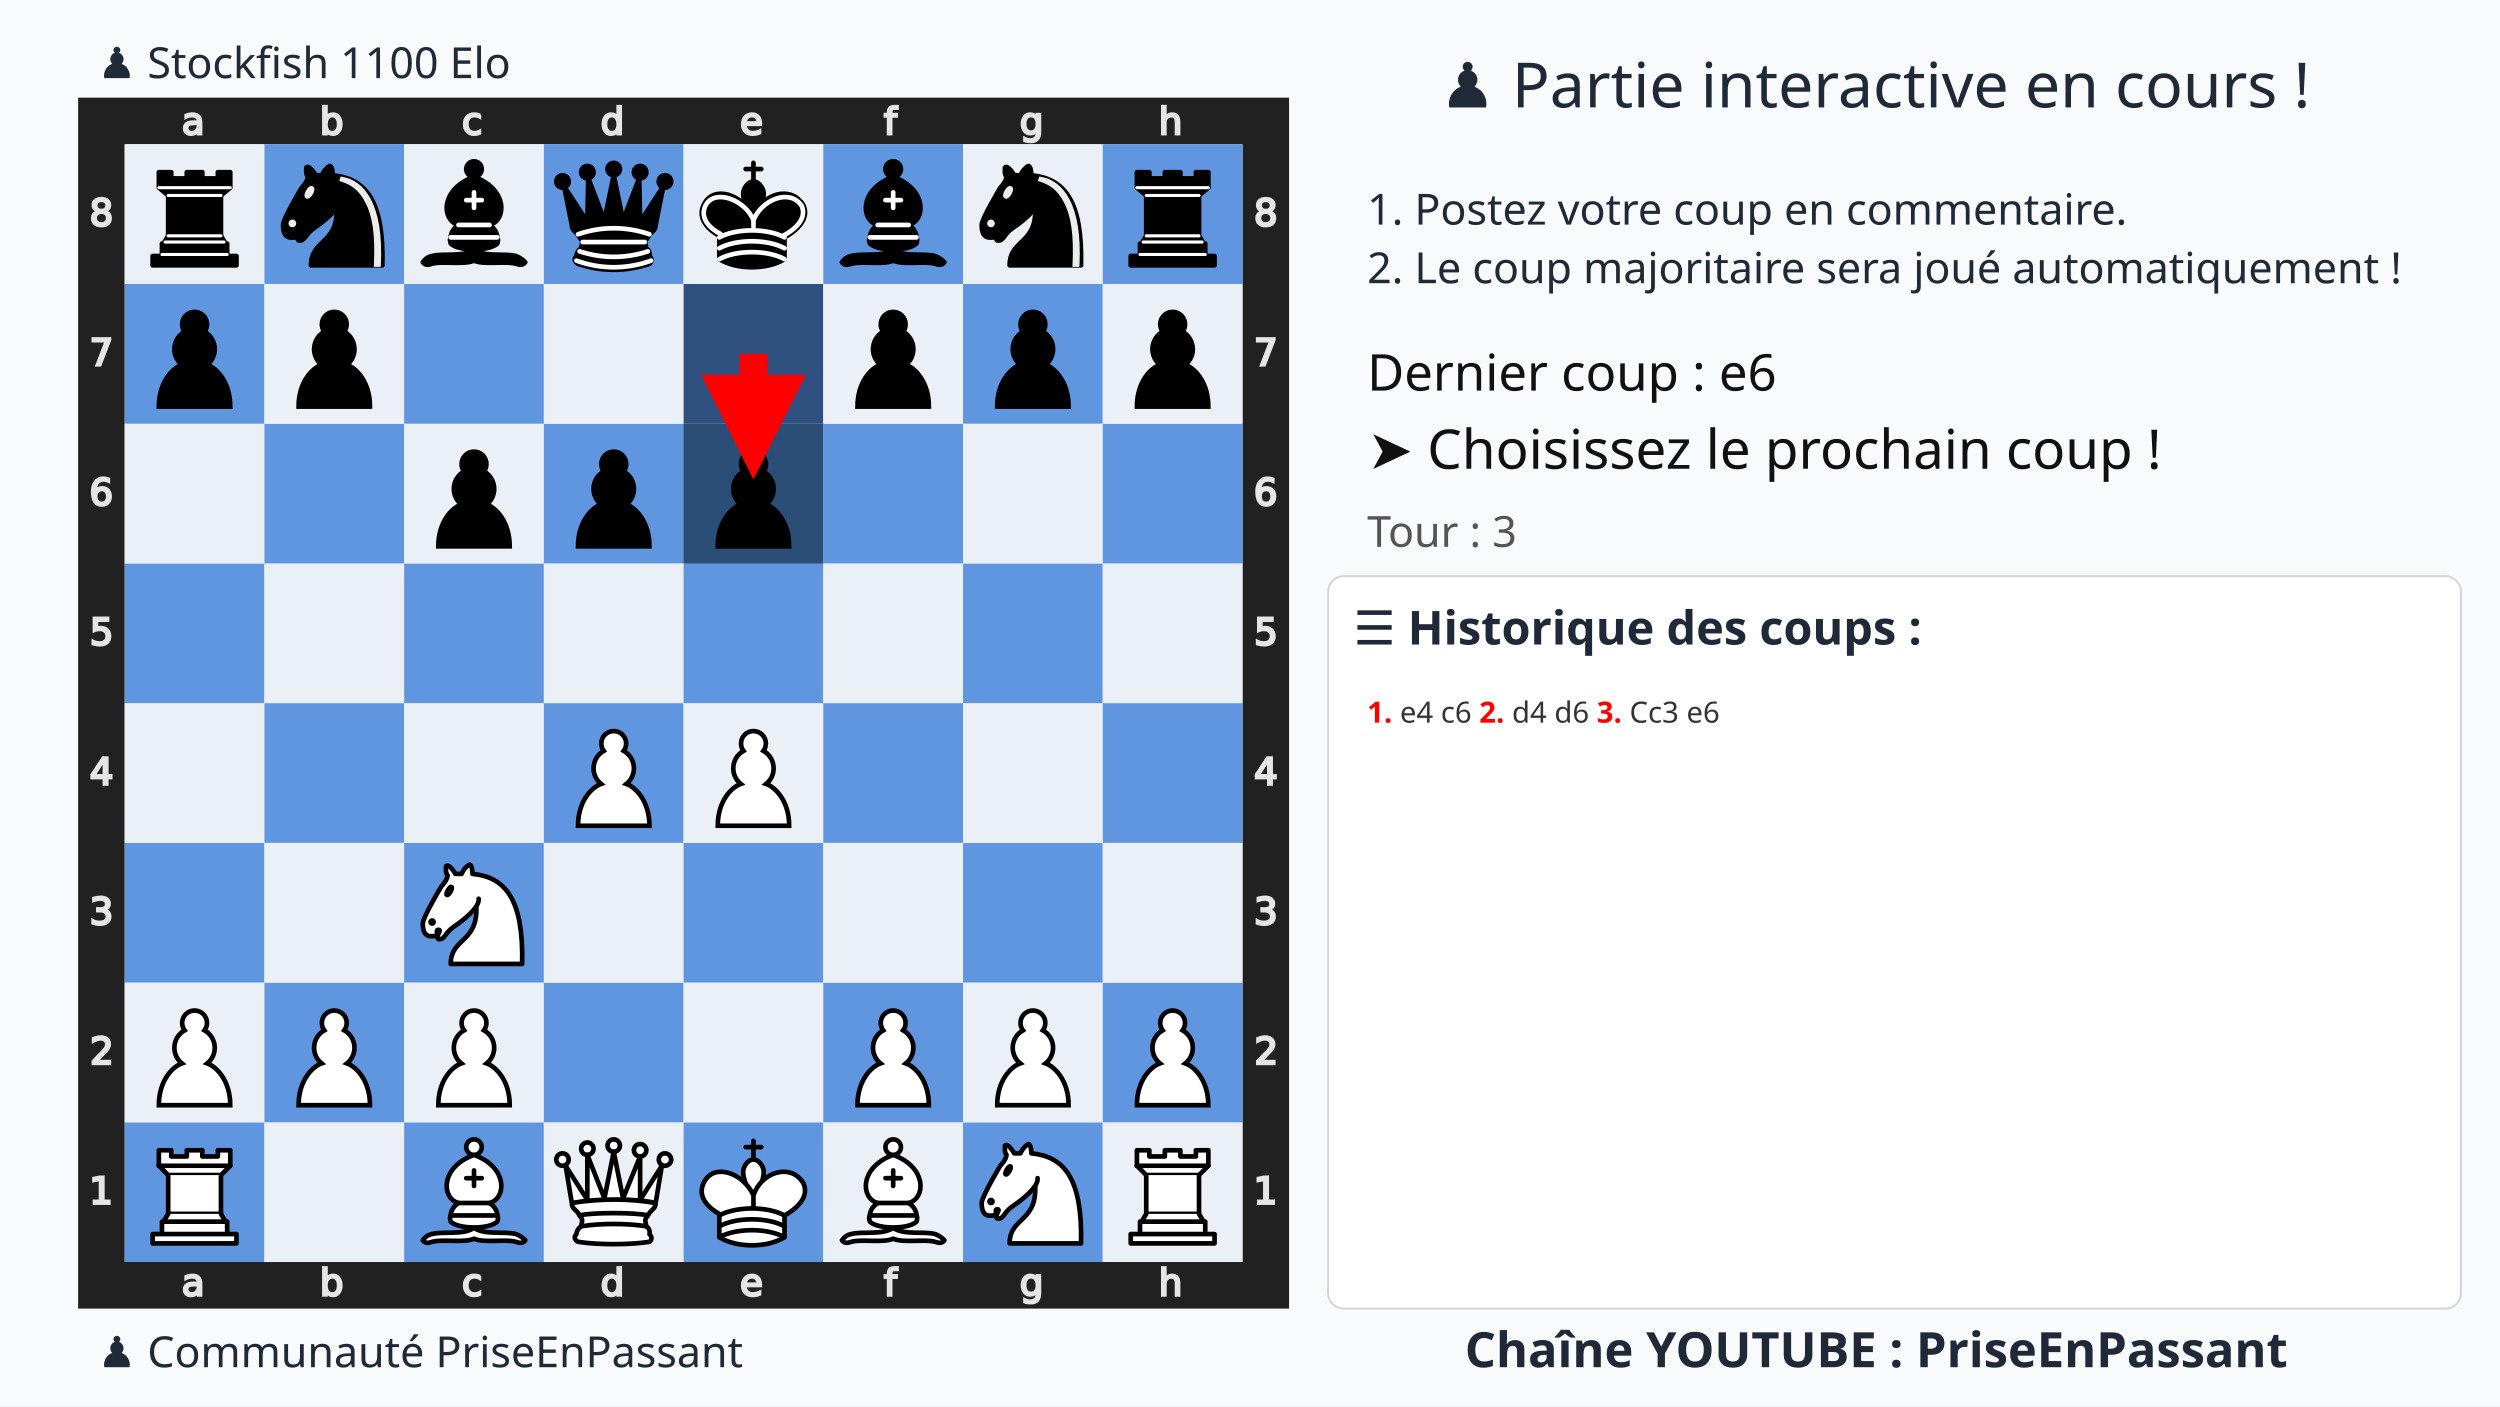
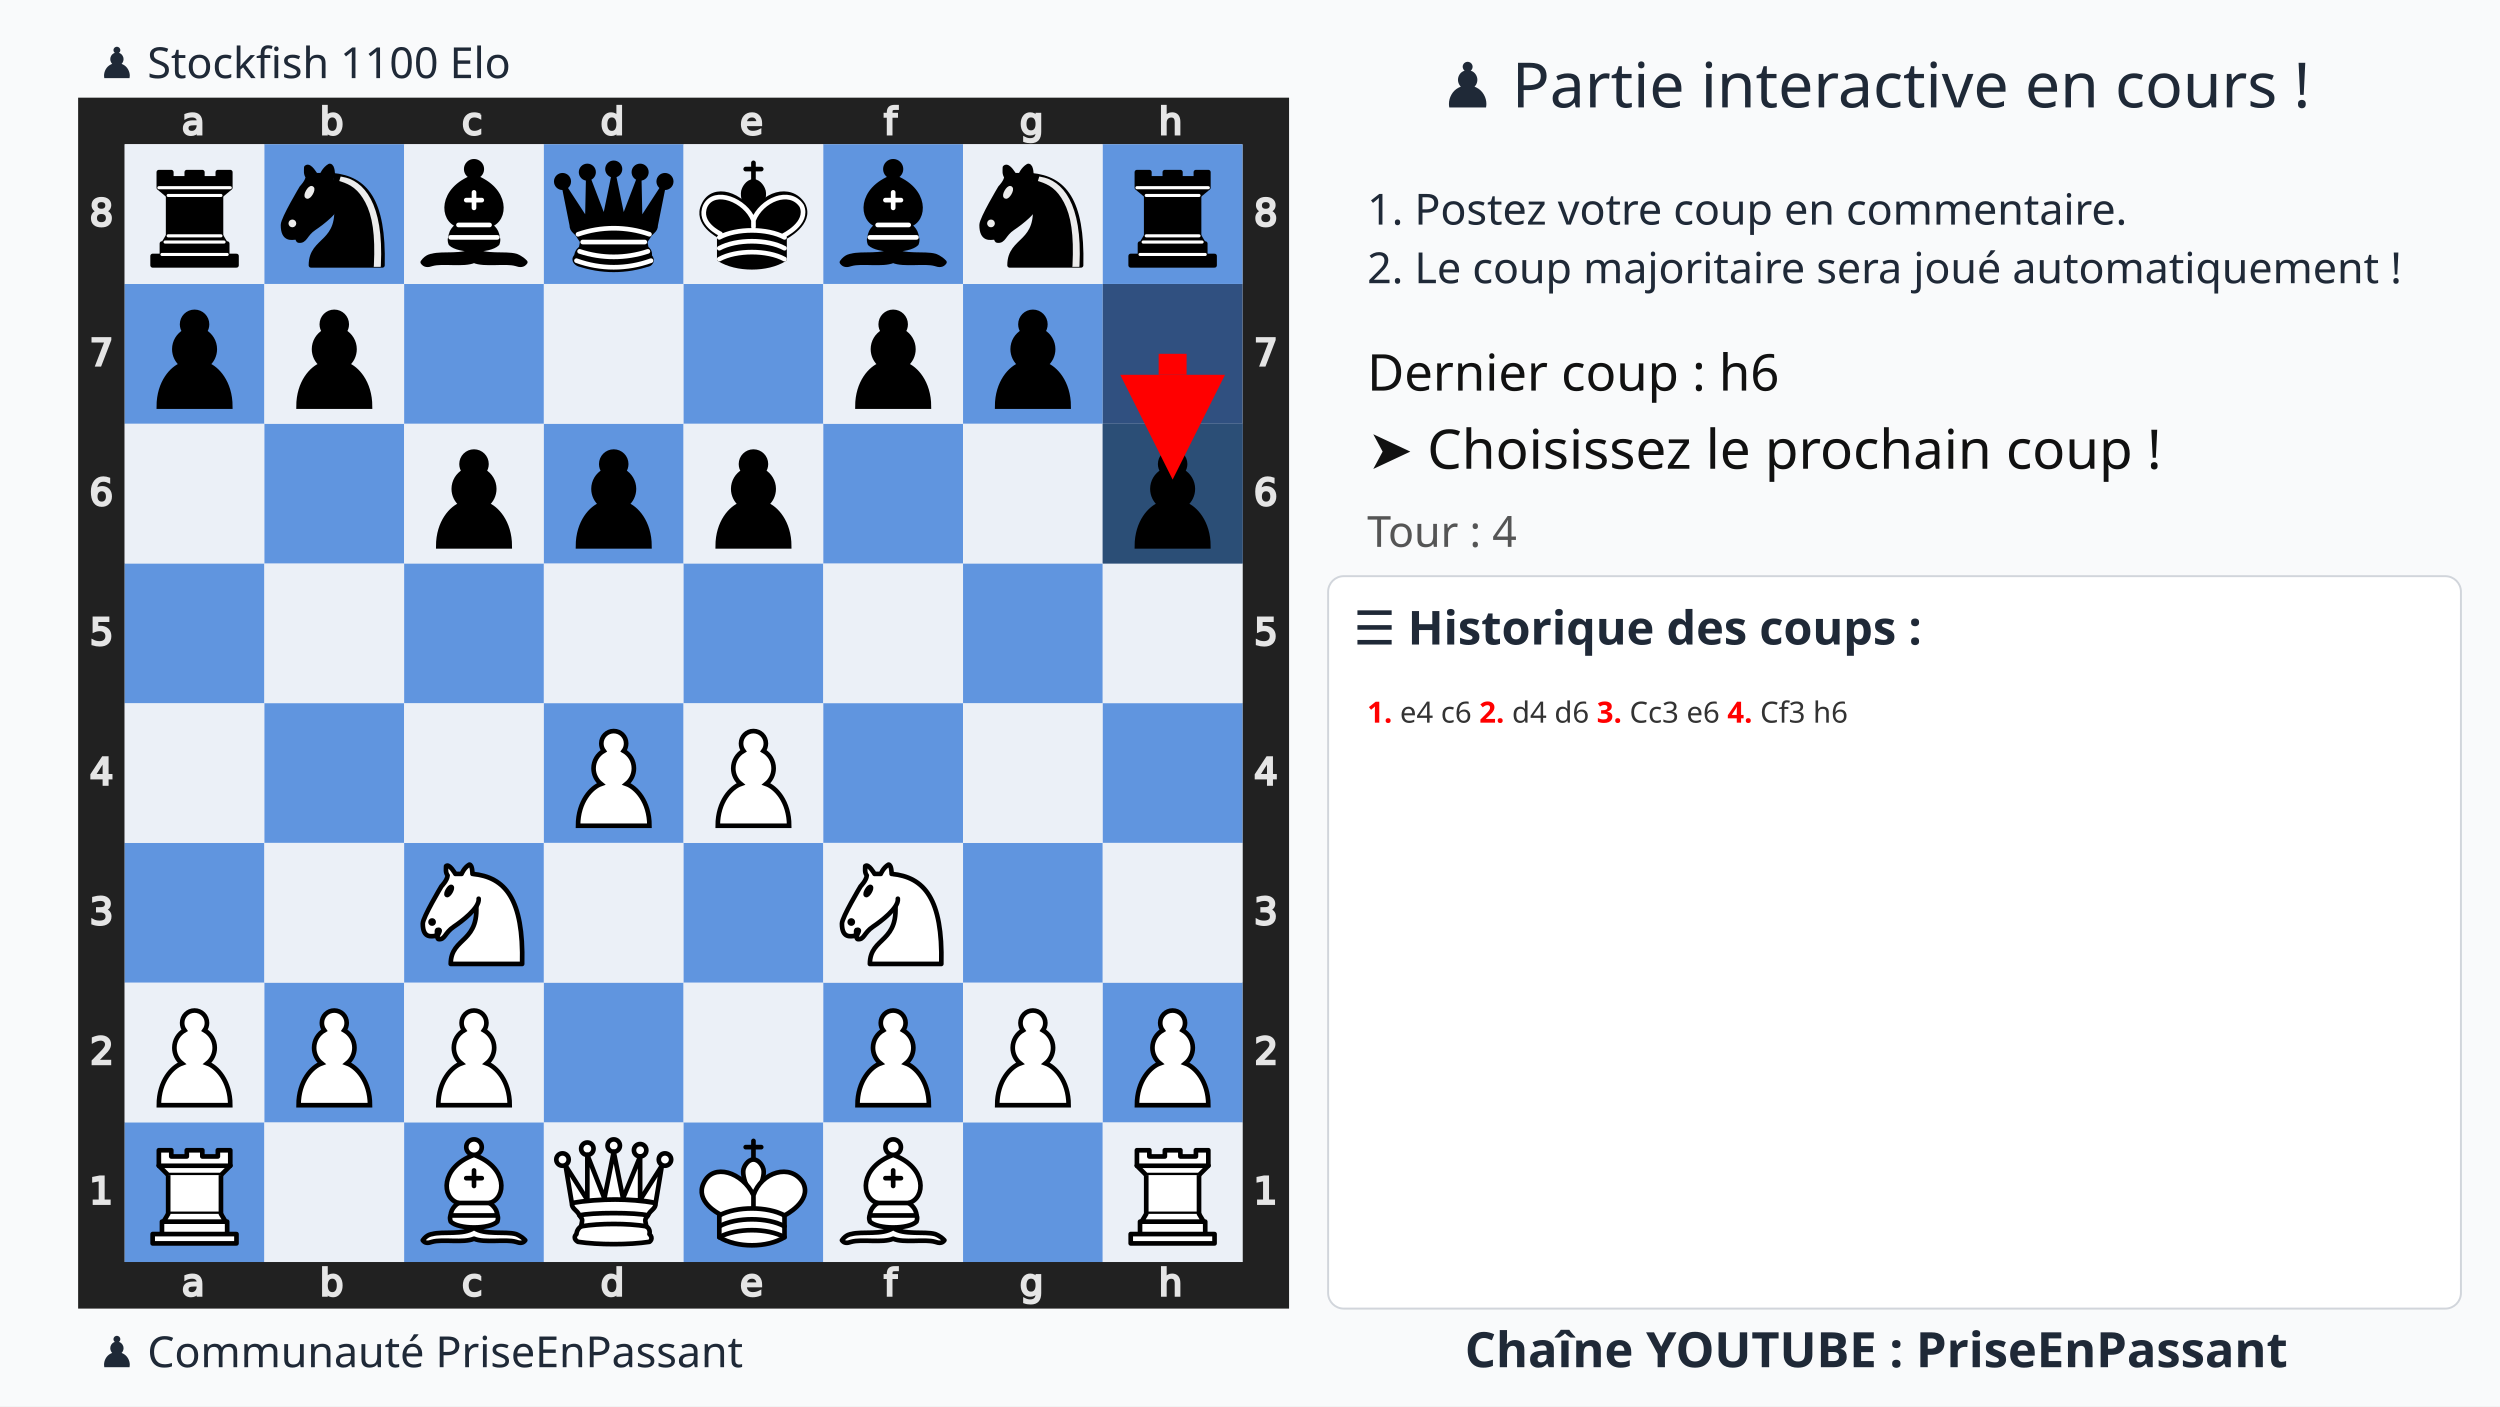
<svg xmlns="http://www.w3.org/2000/svg" xmlns:xlink="http://www.w3.org/1999/xlink" width="1280" height="720">
  <rect width="100%" height="100%" fill="#f9fafb" />
  <text x="75%" y="55" text-anchor="middle" font-size="32" font-family="Ubuntu" fill="#1f2937">♟️ Partie interactive en cours !</text>
  <text x="700" y="115" font-size="22" font-family="Ubuntu" fill="#1f2937">1. Postez votre coup en commentaire.</text>
  <text x="700" y="145" font-size="22" font-family="Ubuntu" fill="#1f2937">2. Le coup majoritaire sera joué automatiquement !</text>
  <g transform="translate(40,50)">
    <svg viewBox="0 0 390 390" width="620" height="620">
      <defs>
        <g id="white-pawn" class="white pawn">
          <path d="M22.5 9c-2.21 0-4 1.79-4 4 0 .89.29 1.71.78 2.38C17.33 16.5 16 18.59 16 21c0 2.03.94 3.84 2.41 5.03-3 1.06-7.41 5.55-7.41 13.47h23c0-7.92-4.41-12.41-7.41-13.47 1.47-1.19 2.41-3 2.41-5.03 0-2.41-1.33-4.5-3.28-5.62.49-.67.78-1.49.78-2.38 0-2.21-1.79-4-4-4z" fill="#fff" stroke="#000" stroke-width="1.5" stroke-linecap="round" />
        </g>
        <g id="white-knight" class="white knight" fill="none" fill-rule="evenodd" stroke="#000" stroke-width="1.5" stroke-linecap="round" stroke-linejoin="round">
          <path d="M 22,10 C 32.5,11 38.5,18 38,39 L 15,39 C 15,30 25,32.5 23,18" style="fill:#ffffff; stroke:#000000;" />
          <path d="M 24,18 C 24.38,20.91 18.45,25.37 16,27 C 13,29 13.18,31.34 11,31 C 9.958,30.06 12.41,27.96 11,28 C 10,28 11.19,29.23 10,30 C 9,30 5.997,31 6,26 C 6,24 12,14 12,14 C 12,14 13.89,12.1 14,10.5 C 13.27,9.506 13.5,8.5 13.5,7.5 C 14.5,6.5 16.5,10 16.5,10 L 18.5,10 C 18.5,10 19.28,8.008 21,7 C 22,7 22,10 22,10" style="fill:#ffffff; stroke:#000000;" />
          <path d="M 9.5 25.5 A 0.5 0.5 0 1 1 8.5,25.5 A 0.5 0.5 0 1 1 9.5 25.5 z" style="fill:#000000; stroke:#000000;" />
          <path d="M 15 15.5 A 0.5 1.5 0 1 1 14,15.5 A 0.5 1.5 0 1 1 15 15.5 z" transform="matrix(0.866,0.5,-0.5,0.866,9.693,-5.173)" style="fill:#000000; stroke:#000000;" />
        </g>
        <g id="white-bishop" class="white bishop" fill="none" fill-rule="evenodd" stroke="#000" stroke-width="1.5" stroke-linecap="round" stroke-linejoin="round">
          <g fill="#fff" stroke-linecap="butt">
            <path d="M9 36c3.39-.97 10.11.43 13.5-2 3.39 2.43 10.11 1.03 13.5 2 0 0 1.65.54 3 2-.68.97-1.65.99-3 .5-3.39-.97-10.11.46-13.5-1-3.39 1.46-10.11.03-13.5 1-1.354.49-2.323.47-3-.5 1.354-1.94 3-2 3-2zM15 32c2.5 2.5 12.5 2.5 15 0 .5-1.5 0-2 0-2 0-2.5-2.5-4-2.5-4 5.5-1.5 6-11.5-5-15.5-11 4-10.5 14-5 15.5 0 0-2.5 1.5-2.5 4 0 0-.5.5 0 2zM25 8a2.5 2.5 0 1 1-5 0 2.5 2.5 0 1 1 5 0z" />
          </g>
          <path d="M17.5 26h10M15 30h15m-7.5-14.5v5M20 18h5" stroke-linejoin="miter" />
        </g>
        <g id="white-rook" class="white rook" fill="#fff" fill-rule="evenodd" stroke="#000" stroke-width="1.5" stroke-linecap="round" stroke-linejoin="round">
          <path d="M9 39h27v-3H9v3zM12 36v-4h21v4H12zM11 14V9h4v2h5V9h5v2h5V9h4v5" stroke-linecap="butt" />
          <path d="M34 14l-3 3H14l-3-3" />
          <path d="M31 17v12.5H14V17" stroke-linecap="butt" stroke-linejoin="miter" />
          <path d="M31 29.5l1.5 2.5h-20l1.5-2.5" />
          <path d="M11 14h23" fill="none" stroke-linejoin="miter" />
        </g>
        <g id="white-queen" class="white queen" fill="#fff" fill-rule="evenodd" stroke="#000" stroke-width="1.5" stroke-linecap="round" stroke-linejoin="round">
          <path d="M8 12a2 2 0 1 1-4 0 2 2 0 1 1 4 0zM24.5 7.5a2 2 0 1 1-4 0 2 2 0 1 1 4 0zM41 12a2 2 0 1 1-4 0 2 2 0 1 1 4 0zM16 8.5a2 2 0 1 1-4 0 2 2 0 1 1 4 0zM33 9a2 2 0 1 1-4 0 2 2 0 1 1 4 0z" />
          <path d="M9 26c8.5-1.5 21-1.5 27 0l2-12-7 11V11l-5.5 13.5-3-15-3 15-5.5-14V25L7 14l2 12zM9 26c0 2 1.5 2 2.5 4 1 1.5 1 1 .5 3.5-1.5 1-1.5 2.5-1.5 2.5-1.5 1.5.5 2.5.5 2.5 6.5 1 16.5 1 23 0 0 0 1.5-1 0-2.5 0 0 .5-1.5-1-2.5-.5-2.5-.5-2 .5-3.5 1-2 2.5-2 2.5-4-8.5-1.5-18.5-1.5-27 0z" stroke-linecap="butt" />
          <path d="M11.5 30c3.5-1 18.5-1 22 0M12 33.5c6-1 15-1 21 0" fill="none" />
        </g>
        <g id="white-king" class="white king" fill="none" fill-rule="evenodd" stroke="#000" stroke-width="1.5" stroke-linecap="round" stroke-linejoin="round">
          <path d="M22.5 11.63V6M20 8h5" stroke-linejoin="miter" />
          <path d="M22.5 25s4.5-7.5 3-10.5c0 0-1-2.5-3-2.5s-3 2.5-3 2.5c-1.5 3 3 10.5 3 10.5" fill="#fff" stroke-linecap="butt" stroke-linejoin="miter" />
          <path d="M11.5 37c5.5 3.5 15.5 3.5 21 0v-7s9-4.5 6-10.5c-4-6.5-13.5-3.5-16 4V27v-3.5c-3.5-7.5-13-10.5-16-4-3 6 5 10 5 10V37z" fill="#fff" />
          <path d="M11.5 30c5.5-3 15.5-3 21 0m-21 3.5c5.5-3 15.5-3 21 0m-21 3.5c5.5-3 15.5-3 21 0" />
        </g>
        <g id="black-pawn" class="black pawn">
          <path d="M22.5 9c-2.21 0-4 1.79-4 4 0 .89.29 1.71.78 2.38C17.33 16.5 16 18.59 16 21c0 2.03.94 3.84 2.41 5.03-3 1.06-7.41 5.55-7.41 13.47h23c0-7.92-4.41-12.41-7.41-13.47 1.47-1.19 2.41-3 2.41-5.03 0-2.41-1.33-4.5-3.28-5.62.49-.67.78-1.49.78-2.38 0-2.21-1.79-4-4-4z" fill="#000" stroke="#000" stroke-width="1.5" stroke-linecap="round" />
        </g>
        <g id="black-knight" class="black knight" fill="none" fill-rule="evenodd" stroke="#000" stroke-width="1.5" stroke-linecap="round" stroke-linejoin="round">
          <path d="M 22,10 C 32.5,11 38.5,18 38,39 L 15,39 C 15,30 25,32.5 23,18" style="fill:#000000; stroke:#000000;" />
          <path d="M 24,18 C 24.38,20.91 18.45,25.37 16,27 C 13,29 13.18,31.34 11,31 C 9.958,30.06 12.41,27.96 11,28 C 10,28 11.19,29.23 10,30 C 9,30 5.997,31 6,26 C 6,24 12,14 12,14 C 12,14 13.89,12.1 14,10.5 C 13.27,9.506 13.5,8.5 13.5,7.5 C 14.5,6.5 16.5,10 16.5,10 L 18.5,10 C 18.5,10 19.28,8.008 21,7 C 22,7 22,10 22,10" style="fill:#000000; stroke:#000000;" />
          <path d="M 9.5 25.5 A 0.5 0.5 0 1 1 8.5,25.5 A 0.5 0.5 0 1 1 9.5 25.5 z" style="fill:#ececec; stroke:#ececec;" />
          <path d="M 15 15.5 A 0.5 1.5 0 1 1 14,15.5 A 0.5 1.5 0 1 1 15 15.5 z" transform="matrix(0.866,0.5,-0.5,0.866,9.693,-5.173)" style="fill:#ececec; stroke:#ececec;" />
          <path d="M 24.55,10.4 L 24.1,11.85 L 24.6,12 C 27.75,13 30.25,14.49 32.5,18.75 C 34.75,23.01 35.75,29.06 35.25,39 L 35.2,39.5 L 37.45,39.5 L 37.5,39 C 38,28.94 36.62,22.15 34.25,17.66 C 31.88,13.17 28.46,11.02 25.06,10.5 L 24.55,10.4 z " style="fill:#ececec; stroke:none;" />
        </g>
        <g id="black-bishop" class="black bishop" fill="none" fill-rule="evenodd" stroke="#000" stroke-width="1.5" stroke-linecap="round" stroke-linejoin="round">
          <path d="M9 36c3.39-.97 10.11.43 13.5-2 3.39 2.43 10.11 1.03 13.5 2 0 0 1.65.54 3 2-.68.97-1.65.99-3 .5-3.39-.97-10.11.46-13.5-1-3.39 1.46-10.11.03-13.5 1-1.354.49-2.323.47-3-.5 1.354-1.94 3-2 3-2zm6-4c2.5 2.5 12.5 2.5 15 0 .5-1.5 0-2 0-2 0-2.5-2.5-4-2.5-4 5.5-1.5 6-11.5-5-15.5-11 4-10.5 14-5 15.5 0 0-2.5 1.5-2.5 4 0 0-.5.5 0 2zM25 8a2.5 2.5 0 1 1-5 0 2.5 2.5 0 1 1 5 0z" fill="#000" stroke-linecap="butt" />
          <path d="M17.5 26h10M15 30h15m-7.5-14.5v5M20 18h5" stroke="#fff" stroke-linejoin="miter" />
        </g>
        <g id="black-rook" class="black rook" fill="#000" fill-rule="evenodd" stroke="#000" stroke-width="1.5" stroke-linecap="round" stroke-linejoin="round">
          <path d="M9 39h27v-3H9v3zM12.5 32l1.5-2.5h17l1.5 2.5h-20zM12 36v-4h21v4H12z" stroke-linecap="butt" />
          <path d="M14 29.5v-13h17v13H14z" stroke-linecap="butt" stroke-linejoin="miter" />
          <path d="M14 16.5L11 14h23l-3 2.5H14zM11 14V9h4v2h5V9h5v2h5V9h4v5H11z" stroke-linecap="butt" />
          <path d="M12 35.5h21M13 31.5h19M14 29.5h17M14 16.5h17M11 14h23" fill="none" stroke="#fff" stroke-width="1" stroke-linejoin="miter" />
        </g>
        <g id="black-queen" class="black queen" fill="#000" fill-rule="evenodd" stroke="#000" stroke-width="1.5" stroke-linecap="round" stroke-linejoin="round">
          <g fill="#000" stroke="none">
            <circle cx="6" cy="12" r="2.75" />
            <circle cx="14" cy="9" r="2.75" />
            <circle cx="22.5" cy="8" r="2.75" />
            <circle cx="31" cy="9" r="2.75" />
            <circle cx="39" cy="12" r="2.75" />
          </g>
          <path d="M9 26c8.5-1.5 21-1.5 27 0l2.5-12.5L31 25l-.3-14.1-5.2 13.6-3-14.5-3 14.5-5.2-13.6L14 25 6.5 13.5 9 26zM9 26c0 2 1.5 2 2.5 4 1 1.5 1 1 .5 3.5-1.5 1-1.5 2.5-1.5 2.5-1.5 1.5.5 2.5.5 2.5 6.5 1 16.5 1 23 0 0 0 1.5-1 0-2.5 0 0 .5-1.5-1-2.5-.5-2.5-.5-2 .5-3.5 1-2 2.5-2 2.5-4-8.5-1.5-18.5-1.5-27 0z" stroke-linecap="butt" />
          <path d="M11 38.5a35 35 1 0 0 23 0" fill="none" stroke-linecap="butt" />
          <path d="M11 29a35 35 1 0 1 23 0M12.5 31.5h20M11.5 34.5a35 35 1 0 0 22 0M10.5 37.5a35 35 1 0 0 24 0" fill="none" stroke="#fff" />
        </g>
        <g id="black-king" class="black king" fill="none" fill-rule="evenodd" stroke="#000" stroke-width="1.5" stroke-linecap="round" stroke-linejoin="round">
          <path d="M22.5 11.63V6" stroke-linejoin="miter" />
          <path d="M22.5 25s4.5-7.5 3-10.5c0 0-1-2.5-3-2.5s-3 2.5-3 2.5c-1.5 3 3 10.5 3 10.5" fill="#000" stroke-linecap="butt" stroke-linejoin="miter" />
          <path d="M11.5 37c5.5 3.5 15.5 3.5 21 0v-7s9-4.5 6-10.5c-4-6.5-13.5-3.5-16 4V27v-3.5c-3.5-7.5-13-10.5-16-4-3 6 5 10 5 10V37z" fill="#000" />
          <path d="M20 8h5" stroke-linejoin="miter" />
          <path d="M32 29.5s8.5-4 6.03-9.65C34.15 14 25 18 22.5 24.5l.01 2.1-.01-2.1C20 18 9.906 14 6.997 19.85c-2.497 5.65 4.853 9 4.853 9M11.5 30c5.5-3 15.5-3 21 0m-21 3.5c5.5-3 15.5-3 21 0m-21 3.5c5.5-3 15.5-3 21 0" stroke="#fff" />
        </g>
      </defs>
      <rect x="7.5" y="7.5" width="375" height="375" fill="none" stroke="#212121" stroke-width="15" />
      <g transform="translate(20, 1) scale(0.75, 0.75)" fill="#e5e5e5" stroke="#e5e5e5">
        <path d="M23.328 10.016q-1.742 0-2.414.398-.672.398-.672 1.36 0 .765.5 1.218.508.445 1.375.445 1.196 0 1.914-.843.727-.852.727-2.258v-.32zm2.867-.594v4.992h-1.437v-1.328q-.492.797-1.227 1.18-.734.375-1.797.375-1.343 0-2.14-.75-.79-.758-.79-2.024 0-1.476.985-2.226.992-.75 2.953-.75h2.016V8.75q0-.992-.656-1.531-.649-.547-1.829-.547-.75 0-1.46.18-.711.18-1.368.539V6.062q.79-.304 1.532-.453.742-.156 1.445-.156 1.898 0 2.836.984.937.985.937 2.985z" />
      </g>
      <g transform="translate(20, 375) scale(0.75, 0.75)" fill="#e5e5e5" stroke="#e5e5e5">
        <path d="M23.328 10.016q-1.742 0-2.414.398-.672.398-.672 1.36 0 .765.5 1.218.508.445 1.375.445 1.196 0 1.914-.843.727-.852.727-2.258v-.32zm2.867-.594v4.992h-1.437v-1.328q-.492.797-1.227 1.18-.734.375-1.797.375-1.343 0-2.14-.75-.79-.758-.79-2.024 0-1.476.985-2.226.992-.75 2.953-.75h2.016V8.75q0-.992-.656-1.531-.649-.547-1.829-.547-.75 0-1.46.18-.711.18-1.368.539V6.062q.79-.304 1.532-.453.742-.156 1.445-.156 1.898 0 2.836.984.937.985.937 2.985z" />
      </g>
      <g transform="translate(65, 1) scale(0.75, 0.75)" fill="#e5e5e5" stroke="#e5e5e5">
        <path d="M24.922 10.047q0-1.586-.656-2.485-.649-.906-1.79-.906-1.14 0-1.796.906-.649.899-.649 2.485 0 1.586.649 2.492.656.898 1.797.898 1.14 0 1.789-.898.656-.906.656-2.492zm-4.89-3.055q.452-.781 1.14-1.156.695-.383 1.656-.383 1.594 0 2.586 1.266 1 1.265 1 3.328 0 2.062-1 3.328-.992 1.266-2.586 1.266-.96 0-1.656-.375-.688-.383-1.14-1.164v1.312h-1.446V2.258h1.445z" />
      </g>
      <g transform="translate(65, 375) scale(0.75, 0.75)" fill="#e5e5e5" stroke="#e5e5e5">
        <path d="M24.922 10.047q0-1.586-.656-2.485-.649-.906-1.79-.906-1.14 0-1.796.906-.649.899-.649 2.485 0 1.586.649 2.492.656.898 1.797.898 1.14 0 1.789-.898.656-.906.656-2.492zm-4.89-3.055q.452-.781 1.14-1.156.695-.383 1.656-.383 1.594 0 2.586 1.266 1 1.265 1 3.328 0 2.062-1 3.328-.992 1.266-2.586 1.266-.96 0-1.656-.375-.688-.383-1.14-1.164v1.312h-1.446V2.258h1.445z" />
      </g>
      <g transform="translate(110, 1) scale(0.75, 0.75)" fill="#e5e5e5" stroke="#e5e5e5">
        <path d="M25.96 6v1.344q-.608-.336-1.226-.5-.609-.172-1.234-.172-1.398 0-2.172.89-.773.883-.773 2.485 0 1.601.773 2.492.774.883 2.172.883.625 0 1.234-.164.618-.172 1.227-.508v1.328q-.602.281-1.25.422-.64.14-1.367.14-1.977 0-3.14-1.242-1.165-1.242-1.165-3.351 0-2.14 1.172-3.367 1.18-1.227 3.227-1.227.664 0 1.296.14.633.134 1.227.407z" />
      </g>
      <g transform="translate(110, 375) scale(0.75, 0.75)" fill="#e5e5e5" stroke="#e5e5e5">
        <path d="M25.96 6v1.344q-.608-.336-1.226-.5-.609-.172-1.234-.172-1.398 0-2.172.89-.773.883-.773 2.485 0 1.601.773 2.492.774.883 2.172.883.625 0 1.234-.164.618-.172 1.227-.508v1.328q-.602.281-1.25.422-.64.14-1.367.14-1.977 0-3.14-1.242-1.165-1.242-1.165-3.351 0-2.14 1.172-3.367 1.18-1.227 3.227-1.227.664 0 1.296.14.633.134 1.227.407z" />
      </g>
      <g transform="translate(155, 1) scale(0.75, 0.75)" fill="#e5e5e5" stroke="#e5e5e5">
        <path d="M24.973 6.992V2.258h1.437v12.156h-1.437v-1.312q-.453.78-1.149 1.164-.687.375-1.656.375-1.586 0-2.586-1.266-.992-1.266-.992-3.328 0-2.063.992-3.328 1-1.266 2.586-1.266.969 0 1.656.383.696.375 1.149 1.156zm-4.899 3.055q0 1.586.649 2.492.656.898 1.797.898 1.14 0 1.796-.898.657-.906.657-2.492 0-1.586-.657-2.485-.656-.906-1.796-.906-1.141 0-1.797.906-.649.899-.649 2.485z" />
      </g>
      <g transform="translate(155, 375) scale(0.75, 0.75)" fill="#e5e5e5" stroke="#e5e5e5">
        <path d="M24.973 6.992V2.258h1.437v12.156h-1.437v-1.312q-.453.78-1.149 1.164-.687.375-1.656.375-1.586 0-2.586-1.266-.992-1.266-.992-3.328 0-2.063.992-3.328 1-1.266 2.586-1.266.969 0 1.656.383.696.375 1.149 1.156zm-4.899 3.055q0 1.586.649 2.492.656.898 1.797.898 1.14 0 1.796-.898.657-.906.657-2.492 0-1.586-.657-2.485-.656-.906-1.796-.906-1.141 0-1.797.906-.649.899-.649 2.485z" />
      </g>
      <g transform="translate(200, 1) scale(0.75, 0.75)" fill="#e5e5e5" stroke="#e5e5e5">
        <path d="M26.555 9.68v.703h-6.61q.094 1.484.89 2.265.806.774 2.235.774.828 0 1.602-.203.781-.203 1.547-.61v1.36q-.774.328-1.586.5-.813.172-1.649.172-2.093 0-3.32-1.22-1.219-1.218-1.219-3.296 0-2.148 1.157-3.406 1.164-1.266 3.132-1.266 1.766 0 2.79 1.14 1.03 1.134 1.03 3.087zm-1.438-.422q-.015-1.18-.664-1.883-.64-.703-1.703-.703-1.203 0-1.93.68-.718.68-.828 1.914z" />
      </g>
      <g transform="translate(200, 375) scale(0.75, 0.75)" fill="#e5e5e5" stroke="#e5e5e5">
        <path d="M26.555 9.68v.703h-6.61q.094 1.484.89 2.265.806.774 2.235.774.828 0 1.602-.203.781-.203 1.547-.61v1.36q-.774.328-1.586.5-.813.172-1.649.172-2.093 0-3.32-1.22-1.219-1.218-1.219-3.296 0-2.148 1.157-3.406 1.164-1.266 3.132-1.266 1.766 0 2.79 1.14 1.03 1.134 1.03 3.087zm-1.438-.422q-.015-1.18-.664-1.883-.64-.703-1.703-.703-1.203 0-1.93.68-.718.68-.828 1.914z" />
      </g>
      <g transform="translate(245, 1) scale(0.75, 0.75)" fill="#e5e5e5" stroke="#e5e5e5">
        <path d="M25.285 2.258v1.195H23.91q-.773 0-1.078.313-.297.312-.297 1.125v.773h2.367v1.117h-2.367v7.633H21.09V6.781h-1.375V5.664h1.375v-.61q0-1.46.68-2.124.68-.672 2.156-.672z" />
      </g>
      <g transform="translate(245, 375) scale(0.75, 0.75)" fill="#e5e5e5" stroke="#e5e5e5">
        <path d="M25.285 2.258v1.195H23.91q-.773 0-1.078.313-.297.312-.297 1.125v.773h2.367v1.117h-2.367v7.633H21.09V6.781h-1.375V5.664h1.375v-.61q0-1.46.68-2.124.68-.672 2.156-.672z" />
      </g>
      <g transform="translate(290, 1) scale(0.75, 0.75)" fill="#e5e5e5" stroke="#e5e5e5">
        <path d="M24.973 9.937q0-1.562-.649-2.421-.64-.86-1.804-.86-1.157 0-1.805.86-.64.859-.64 2.421 0 1.555.64 2.415.648.859 1.805.859 1.164 0 1.804-.86.649-.859.649-2.414zm1.437 3.391q0 2.234-.992 3.32-.992 1.094-3.04 1.094-.757 0-1.429-.117-.672-.11-1.304-.344v-1.398q.632.344 1.25.508.617.164 1.257.164 1.414 0 2.118-.743.703-.734.703-2.226v-.711q-.446.773-1.141 1.156-.695.383-1.664.383-1.61 0-2.594-1.227-.984-1.226-.984-3.25 0-2.03.984-3.257.985-1.227 2.594-1.227.969 0 1.664.383t1.14 1.156V5.664h1.438z" />
      </g>
      <g transform="translate(290, 375) scale(0.75, 0.75)" fill="#e5e5e5" stroke="#e5e5e5">
        <path d="M24.973 9.937q0-1.562-.649-2.421-.64-.86-1.804-.86-1.157 0-1.805.86-.64.859-.64 2.421 0 1.555.64 2.415.648.859 1.805.859 1.164 0 1.804-.86.649-.859.649-2.414zm1.437 3.391q0 2.234-.992 3.32-.992 1.094-3.04 1.094-.757 0-1.429-.117-.672-.11-1.304-.344v-1.398q.632.344 1.25.508.617.164 1.257.164 1.414 0 2.118-.743.703-.734.703-2.226v-.711q-.446.773-1.141 1.156-.695.383-1.664.383-1.61 0-2.594-1.227-.984-1.226-.984-3.25 0-2.03.984-3.257.985-1.227 2.594-1.227.969 0 1.664.383t1.14 1.156V5.664h1.438z" />
      </g>
      <g transform="translate(335, 1) scale(0.75, 0.75)" fill="#e5e5e5" stroke="#e5e5e5">
        <path d="M26.164 9.133v5.281h-1.437V9.18q0-1.243-.485-1.86-.484-.617-1.453-.617-1.164 0-1.836.742-.672.742-.672 2.024v4.945h-1.445V2.258h1.445v4.765q.516-.789 1.211-1.18.703-.39 1.617-.39 1.508 0 2.282.938.773.93.773 2.742z" />
      </g>
      <g transform="translate(335, 375) scale(0.75, 0.75)" fill="#e5e5e5" stroke="#e5e5e5">
        <path d="M26.164 9.133v5.281h-1.437V9.18q0-1.243-.485-1.86-.484-.617-1.453-.617-1.164 0-1.836.742-.672.742-.672 2.024v4.945h-1.445V2.258h1.445v4.765q.516-.789 1.211-1.18.703-.39 1.617-.39 1.508 0 2.282.938.773.93.773 2.742z" />
      </g>
      <g transform="translate(0, 335) scale(0.75, 0.75)" fill="#e5e5e5" stroke="#e5e5e5">
        <path d="M6.754 26.996h2.578v-8.898l-2.805.562v-1.437l2.79-.563h1.578v10.336h2.578v1.328h-6.72z" />
      </g>
      <g transform="translate(375, 335) scale(0.75, 0.75)" fill="#e5e5e5" stroke="#e5e5e5">
        <path d="M6.754 26.996h2.578v-8.898l-2.805.562v-1.437l2.79-.563h1.578v10.336h2.578v1.328h-6.72z" />
      </g>
      <g transform="translate(0, 290) scale(0.75, 0.75)" fill="#e5e5e5" stroke="#e5e5e5">
        <path d="M8.195 26.996h5.508v1.328H6.297v-1.328q.898-.93 2.445-2.492 1.555-1.57 1.953-2.024.758-.851 1.055-1.437.305-.594.305-1.164 0-.93-.657-1.516-.648-.586-1.695-.586-.742 0-1.57.258-.82.258-1.758.781v-1.593q.953-.383 1.781-.578.828-.196 1.516-.196 1.812 0 2.89.906 1.079.907 1.079 2.422 0 .72-.274 1.368-.265.64-.976 1.515-.196.227-1.243 1.313-1.046 1.078-2.953 3.023z" />
      </g>
      <g transform="translate(375, 290) scale(0.75, 0.75)" fill="#e5e5e5" stroke="#e5e5e5">
        <path d="M8.195 26.996h5.508v1.328H6.297v-1.328q.898-.93 2.445-2.492 1.555-1.57 1.953-2.024.758-.851 1.055-1.437.305-.594.305-1.164 0-.93-.657-1.516-.648-.586-1.695-.586-.742 0-1.57.258-.82.258-1.758.781v-1.593q.953-.383 1.781-.578.828-.196 1.516-.196 1.812 0 2.89.906 1.079.907 1.079 2.422 0 .72-.274 1.368-.265.64-.976 1.515-.196.227-1.243 1.313-1.046 1.078-2.953 3.023z" />
      </g>
      <g transform="translate(0, 245) scale(0.75, 0.75)" fill="#e5e5e5" stroke="#e5e5e5">
        <path d="M11.434 22.035q1.132.242 1.765 1.008.64.766.64 1.89 0 1.727-1.187 2.672-1.187.946-3.375.946-.734 0-1.515-.149-.774-.14-1.602-.43V26.45q.656.383 1.438.578.78.196 1.632.196 1.485 0 2.258-.586.782-.586.782-1.703 0-1.032-.727-1.61-.719-.586-2.008-.586h-1.36v-1.297h1.423q1.164 0 1.78-.46.618-.47.618-1.344 0-.899-.64-1.375-.633-.485-1.82-.485-.65 0-1.391.141-.743.14-1.633.437V16.95q.898-.25 1.68-.375.788-.125 1.484-.125 1.797 0 2.844.82 1.046.813 1.046 2.204 0 .968-.554 1.64-.555.664-1.578.922z" />
      </g>
      <g transform="translate(375, 245) scale(0.75, 0.75)" fill="#e5e5e5" stroke="#e5e5e5">
        <path d="M11.434 22.035q1.132.242 1.765 1.008.64.766.64 1.89 0 1.727-1.187 2.672-1.187.946-3.375.946-.734 0-1.515-.149-.774-.14-1.602-.43V26.45q.656.383 1.438.578.78.196 1.632.196 1.485 0 2.258-.586.782-.586.782-1.703 0-1.032-.727-1.61-.719-.586-2.008-.586h-1.36v-1.297h1.423q1.164 0 1.78-.46.618-.47.618-1.344 0-.899-.64-1.375-.633-.485-1.82-.485-.65 0-1.391.141-.743.14-1.633.437V16.95q.898-.25 1.68-.375.788-.125 1.484-.125 1.797 0 2.844.82 1.046.813 1.046 2.204 0 .968-.554 1.64-.555.664-1.578.922z" />
      </g>
      <g transform="translate(0, 200) scale(0.75, 0.75)" fill="#e5e5e5" stroke="#e5e5e5">
        <path d="M11.016 18.035L7.03 24.262h3.985zm-.414-1.375h1.984v7.602h1.664v1.312h-1.664v2.75h-1.57v-2.75H5.75v-1.523z" />
      </g>
      <g transform="translate(375, 200) scale(0.75, 0.75)" fill="#e5e5e5" stroke="#e5e5e5">
        <path d="M11.016 18.035L7.03 24.262h3.985zm-.414-1.375h1.984v7.602h1.664v1.312h-1.664v2.75h-1.57v-2.75H5.75v-1.523z" />
      </g>
      <g transform="translate(0, 155) scale(0.75, 0.75)" fill="#e5e5e5" stroke="#e5e5e5">
        <path d="M6.719 16.66h6.195v1.328h-4.75v2.86q.344-.118.688-.172.343-.063.687-.063 1.953 0 3.094 1.07 1.14 1.07 1.14 2.899 0 1.883-1.171 2.93-1.172 1.039-3.305 1.039-.735 0-1.5-.125-.758-.125-1.57-.375v-1.586q.703.383 1.453.57.75.188 1.586.188 1.351 0 2.14-.711.79-.711.79-1.93 0-1.219-.79-1.93-.789-.71-2.14-.71-.633 0-1.266.14-.625.14-1.281.438z" />
      </g>
      <g transform="translate(375, 155) scale(0.75, 0.75)" fill="#e5e5e5" stroke="#e5e5e5">
        <path d="M6.719 16.66h6.195v1.328h-4.75v2.86q.344-.118.688-.172.343-.063.687-.063 1.953 0 3.094 1.07 1.14 1.07 1.14 2.899 0 1.883-1.171 2.93-1.172 1.039-3.305 1.039-.735 0-1.5-.125-.758-.125-1.57-.375v-1.586q.703.383 1.453.57.75.188 1.586.188 1.351 0 2.14-.711.79-.711.79-1.93 0-1.219-.79-1.93-.789-.71-2.14-.71-.633 0-1.266.14-.625.14-1.281.438z" />
      </g>
      <g transform="translate(0, 110) scale(0.75, 0.75)" fill="#e5e5e5" stroke="#e5e5e5">
        <path d="M10.137 21.863q-1.063 0-1.688.727-.617.726-.617 1.992 0 1.258.617 1.992.625.727 1.688.727 1.062 0 1.68-.727.624-.734.624-1.992 0-1.266-.625-1.992-.617-.727-1.68-.727zm3.133-4.945v1.437q-.594-.28-1.204-.43-.601-.148-1.195-.148-1.562 0-2.39 1.055-.82 1.055-.938 3.188.46-.68 1.156-1.04.696-.367 1.531-.367 1.758 0 2.774 1.07 1.023 1.063 1.023 2.899 0 1.797-1.062 2.883-1.063 1.086-2.828 1.086-2.024 0-3.094-1.547-1.07-1.555-1.07-4.5 0-2.766 1.312-4.406 1.313-1.649 3.524-1.649.593 0 1.195.117.61.118 1.266.352z" />
      </g>
      <g transform="translate(375, 110) scale(0.75, 0.75)" fill="#e5e5e5" stroke="#e5e5e5">
        <path d="M10.137 21.863q-1.063 0-1.688.727-.617.726-.617 1.992 0 1.258.617 1.992.625.727 1.688.727 1.062 0 1.68-.727.624-.734.624-1.992 0-1.266-.625-1.992-.617-.727-1.68-.727zm3.133-4.945v1.437q-.594-.28-1.204-.43-.601-.148-1.195-.148-1.562 0-2.39 1.055-.82 1.055-.938 3.188.46-.68 1.156-1.04.696-.367 1.531-.367 1.758 0 2.774 1.07 1.023 1.063 1.023 2.899 0 1.797-1.062 2.883-1.063 1.086-2.828 1.086-2.024 0-3.094-1.547-1.07-1.555-1.07-4.5 0-2.766 1.312-4.406 1.313-1.649 3.524-1.649.593 0 1.195.117.61.118 1.266.352z" />
      </g>
      <g transform="translate(0, 65) scale(0.75, 0.75)" fill="#e5e5e5" stroke="#e5e5e5">
        <path d="M6.25 16.66h7.5v.672L9.516 28.324H7.867l3.985-10.336H6.25z" />
      </g>
      <g transform="translate(375, 65) scale(0.75, 0.75)" fill="#e5e5e5" stroke="#e5e5e5">
        <path d="M6.25 16.66h7.5v.672L9.516 28.324H7.867l3.985-10.336H6.25z" />
      </g>
      <g transform="translate(0, 20) scale(0.75, 0.75)" fill="#e5e5e5" stroke="#e5e5e5">
        <path d="M10 22.785q-1.125 0-1.773.602-.641.601-.641 1.656t.64 1.656q.649.602 1.774.602t1.773-.602q.649-.61.649-1.656 0-1.055-.649-1.656-.64-.602-1.773-.602zm-1.578-.672q-1.016-.25-1.586-.945-.563-.695-.563-1.695 0-1.399.993-2.211 1-.813 2.734-.813 1.742 0 2.734.813.993.812.993 2.21 0 1-.57 1.696-.563.695-1.571.945 1.14.266 1.773 1.04.641.773.641 1.89 0 1.695-1.04 2.602-1.03.906-2.96.906t-2.969-.906Q6 26.738 6 25.043q0-1.117.64-1.89.641-.774 1.782-1.04zm-.578-2.492q0 .906.562 1.414.57.508 1.594.508 1.016 0 1.586-.508.578-.508.578-1.414 0-.906-.578-1.414-.57-.508-1.586-.508-1.023 0-1.594.508-.562.508-.562 1.414z" />
      </g>
      <g transform="translate(375, 20) scale(0.75, 0.75)" fill="#e5e5e5" stroke="#e5e5e5">
        <path d="M10 22.785q-1.125 0-1.773.602-.641.601-.641 1.656t.64 1.656q.649.602 1.774.602t1.773-.602q.649-.61.649-1.656 0-1.055-.649-1.656-.64-.602-1.773-.602zm-1.578-.672q-1.016-.25-1.586-.945-.563-.695-.563-1.695 0-1.399.993-2.211 1-.813 2.734-.813 1.742 0 2.734.813.993.812.993 2.21 0 1-.57 1.696-.563.695-1.571.945 1.14.266 1.773 1.04.641.773.641 1.89 0 1.695-1.04 2.602-1.03.906-2.96.906t-2.969-.906Q6 26.738 6 25.043q0-1.117.64-1.89.641-.774 1.782-1.04zm-.578-2.492q0 .906.562 1.414.57.508 1.594.508 1.016 0 1.586-.508.578-.508.578-1.414 0-.906-.578-1.414-.57-.508-1.586-.508-1.023 0-1.594.508-.562.508-.562 1.414z" />
      </g>
      <rect x="15" y="330" width="45" height="45" class="square dark a1" stroke="none" fill="#6095df" />
      <rect x="60" y="330" width="45" height="45" class="square light b1" stroke="none" fill="#ebf0f7" />
      <rect x="105" y="330" width="45" height="45" class="square dark c1" stroke="none" fill="#6095df" />
      <rect x="150" y="330" width="45" height="45" class="square light d1" stroke="none" fill="#ebf0f7" />
      <rect x="195" y="330" width="45" height="45" class="square dark e1" stroke="none" fill="#6095df" />
      <rect x="240" y="330" width="45" height="45" class="square light f1" stroke="none" fill="#ebf0f7" />
      <rect x="285" y="330" width="45" height="45" class="square dark g1" stroke="none" fill="#6095df" />
      <rect x="330" y="330" width="45" height="45" class="square light h1" stroke="none" fill="#ebf0f7" />
      <rect x="15" y="285" width="45" height="45" class="square light a2" stroke="none" fill="#ebf0f7" />
      <rect x="60" y="285" width="45" height="45" class="square dark b2" stroke="none" fill="#6095df" />
      <rect x="105" y="285" width="45" height="45" class="square light c2" stroke="none" fill="#ebf0f7" />
      <rect x="150" y="285" width="45" height="45" class="square dark d2" stroke="none" fill="#6095df" />
      <rect x="195" y="285" width="45" height="45" class="square light e2" stroke="none" fill="#ebf0f7" />
      <rect x="240" y="285" width="45" height="45" class="square dark f2" stroke="none" fill="#6095df" />
      <rect x="285" y="285" width="45" height="45" class="square light g2" stroke="none" fill="#ebf0f7" />
      <rect x="330" y="285" width="45" height="45" class="square dark h2" stroke="none" fill="#6095df" />
      <rect x="15" y="240" width="45" height="45" class="square dark a3" stroke="none" fill="#6095df" />
      <rect x="60" y="240" width="45" height="45" class="square light b3" stroke="none" fill="#ebf0f7" />
      <rect x="105" y="240" width="45" height="45" class="square dark c3" stroke="none" fill="#6095df" />
      <rect x="150" y="240" width="45" height="45" class="square light d3" stroke="none" fill="#ebf0f7" />
      <rect x="195" y="240" width="45" height="45" class="square dark e3" stroke="none" fill="#6095df" />
      <rect x="240" y="240" width="45" height="45" class="square light f3" stroke="none" fill="#ebf0f7" />
      <rect x="285" y="240" width="45" height="45" class="square dark g3" stroke="none" fill="#6095df" />
      <rect x="330" y="240" width="45" height="45" class="square light h3" stroke="none" fill="#ebf0f7" />
      <rect x="15" y="195" width="45" height="45" class="square light a4" stroke="none" fill="#ebf0f7" />
      <rect x="60" y="195" width="45" height="45" class="square dark b4" stroke="none" fill="#6095df" />
      <rect x="105" y="195" width="45" height="45" class="square light c4" stroke="none" fill="#ebf0f7" />
      <rect x="150" y="195" width="45" height="45" class="square dark d4" stroke="none" fill="#6095df" />
      <rect x="195" y="195" width="45" height="45" class="square light e4" stroke="none" fill="#ebf0f7" />
      <rect x="240" y="195" width="45" height="45" class="square dark f4" stroke="none" fill="#6095df" />
      <rect x="285" y="195" width="45" height="45" class="square light g4" stroke="none" fill="#ebf0f7" />
      <rect x="330" y="195" width="45" height="45" class="square dark h4" stroke="none" fill="#6095df" />
      <rect x="15" y="150" width="45" height="45" class="square dark a5" stroke="none" fill="#6095df" />
      <rect x="60" y="150" width="45" height="45" class="square light b5" stroke="none" fill="#ebf0f7" />
      <rect x="105" y="150" width="45" height="45" class="square dark c5" stroke="none" fill="#6095df" />
      <rect x="150" y="150" width="45" height="45" class="square light d5" stroke="none" fill="#ebf0f7" />
      <rect x="195" y="150" width="45" height="45" class="square dark e5" stroke="none" fill="#6095df" />
      <rect x="240" y="150" width="45" height="45" class="square light f5" stroke="none" fill="#ebf0f7" />
      <rect x="285" y="150" width="45" height="45" class="square dark g5" stroke="none" fill="#6095df" />
      <rect x="330" y="150" width="45" height="45" class="square light h5" stroke="none" fill="#ebf0f7" />
      <rect x="15" y="105" width="45" height="45" class="square light a6" stroke="none" fill="#ebf0f7" />
      <rect x="60" y="105" width="45" height="45" class="square dark b6" stroke="none" fill="#6095df" />
      <rect x="105" y="105" width="45" height="45" class="square light c6" stroke="none" fill="#ebf0f7" />
      <rect x="150" y="105" width="45" height="45" class="square dark d6" stroke="none" fill="#6095df" />
-       <rect x="195" y="105" width="45" height="45" class="square light lastmove e6" stroke="none" fill="#305080" />
-       <rect x="195" y="105" width="45" height="45" stroke="none" fill="#2b4e76" />
+       <rect x="195" y="105" width="45" height="45" class="square light e6" stroke="none" fill="#ebf0f7" />
      <rect x="240" y="105" width="45" height="45" class="square dark f6" stroke="none" fill="#6095df" />
      <rect x="285" y="105" width="45" height="45" class="square light g6" stroke="none" fill="#ebf0f7" />
-       <rect x="330" y="105" width="45" height="45" class="square dark h6" stroke="none" fill="#6095df" />
+       <rect x="330" y="105" width="45" height="45" class="square dark lastmove h6" stroke="none" fill="#305080" />
+       <rect x="330" y="105" width="45" height="45" stroke="none" fill="#2b4e76" />
      <rect x="15" y="60" width="45" height="45" class="square dark a7" stroke="none" fill="#6095df" />
      <rect x="60" y="60" width="45" height="45" class="square light b7" stroke="none" fill="#ebf0f7" />
      <rect x="105" y="60" width="45" height="45" class="square dark c7" stroke="none" fill="#6095df" />
      <rect x="150" y="60" width="45" height="45" class="square light d7" stroke="none" fill="#ebf0f7" />
-       <rect x="195" y="60" width="45" height="45" class="square dark lastmove e7" stroke="none" fill="#305080" />
+       <rect x="195" y="60" width="45" height="45" class="square dark e7" stroke="none" fill="#6095df" />
      <rect x="240" y="60" width="45" height="45" class="square light f7" stroke="none" fill="#ebf0f7" />
      <rect x="285" y="60" width="45" height="45" class="square dark g7" stroke="none" fill="#6095df" />
-       <rect x="330" y="60" width="45" height="45" class="square light h7" stroke="none" fill="#ebf0f7" />
+       <rect x="330" y="60" width="45" height="45" class="square light lastmove h7" stroke="none" fill="#305080" />
      <rect x="15" y="15" width="45" height="45" class="square light a8" stroke="none" fill="#ebf0f7" />
      <rect x="60" y="15" width="45" height="45" class="square dark b8" stroke="none" fill="#6095df" />
      <rect x="105" y="15" width="45" height="45" class="square light c8" stroke="none" fill="#ebf0f7" />
      <rect x="150" y="15" width="45" height="45" class="square dark d8" stroke="none" fill="#6095df" />
      <rect x="195" y="15" width="45" height="45" class="square light e8" stroke="none" fill="#ebf0f7" />
      <rect x="240" y="15" width="45" height="45" class="square dark f8" stroke="none" fill="#6095df" />
      <rect x="285" y="15" width="45" height="45" class="square light g8" stroke="none" fill="#ebf0f7" />
      <rect x="330" y="15" width="45" height="45" class="square dark h8" stroke="none" fill="#6095df" />
      <use href="#white-rook" xlink:href="#white-rook" transform="translate(15, 330)" />
      <use href="#white-bishop" xlink:href="#white-bishop" transform="translate(105, 330)" />
      <use href="#white-queen" xlink:href="#white-queen" transform="translate(150, 330)" />
      <use href="#white-king" xlink:href="#white-king" transform="translate(195, 330)" />
      <use href="#white-bishop" xlink:href="#white-bishop" transform="translate(240, 330)" />
-       <use href="#white-knight" xlink:href="#white-knight" transform="translate(285, 330)" />
      <use href="#white-rook" xlink:href="#white-rook" transform="translate(330, 330)" />
      <use href="#white-pawn" xlink:href="#white-pawn" transform="translate(15, 285)" />
      <use href="#white-pawn" xlink:href="#white-pawn" transform="translate(60, 285)" />
      <use href="#white-pawn" xlink:href="#white-pawn" transform="translate(105, 285)" />
      <use href="#white-pawn" xlink:href="#white-pawn" transform="translate(240, 285)" />
      <use href="#white-pawn" xlink:href="#white-pawn" transform="translate(285, 285)" />
      <use href="#white-pawn" xlink:href="#white-pawn" transform="translate(330, 285)" />
      <use href="#white-knight" xlink:href="#white-knight" transform="translate(105, 240)" />
+       <use href="#white-knight" xlink:href="#white-knight" transform="translate(240, 240)" />
      <use href="#white-pawn" xlink:href="#white-pawn" transform="translate(150, 195)" />
      <use href="#white-pawn" xlink:href="#white-pawn" transform="translate(195, 195)" />
      <use href="#black-pawn" xlink:href="#black-pawn" transform="translate(105, 105)" />
      <use href="#black-pawn" xlink:href="#black-pawn" transform="translate(150, 105)" />
      <use href="#black-pawn" xlink:href="#black-pawn" transform="translate(195, 105)" />
+       <use href="#black-pawn" xlink:href="#black-pawn" transform="translate(330, 105)" />
      <use href="#black-pawn" xlink:href="#black-pawn" transform="translate(15, 60)" />
      <use href="#black-pawn" xlink:href="#black-pawn" transform="translate(60, 60)" />
      <use href="#black-pawn" xlink:href="#black-pawn" transform="translate(240, 60)" />
      <use href="#black-pawn" xlink:href="#black-pawn" transform="translate(285, 60)" />
-       <use href="#black-pawn" xlink:href="#black-pawn" transform="translate(330, 60)" />
      <use href="#black-rook" xlink:href="#black-rook" transform="translate(15, 15)" />
      <use href="#black-knight" xlink:href="#black-knight" transform="translate(60, 15)" />
      <use href="#black-bishop" xlink:href="#black-bishop" transform="translate(105, 15)" />
      <use href="#black-queen" xlink:href="#black-queen" transform="translate(150, 15)" />
      <use href="#black-king" xlink:href="#black-king" transform="translate(195, 15)" />
      <use href="#black-bishop" xlink:href="#black-bishop" transform="translate(240, 15)" />
      <use href="#black-knight" xlink:href="#black-knight" transform="translate(285, 15)" />
      <use href="#black-rook" xlink:href="#black-rook" transform="translate(330, 15)" />
-       <line x1="217.5" y1="82.5" x2="217.5" y2="89.25" stroke="#ff0000" stroke-width="9.0" stroke-linecap="butt" class="arrow" />
-       <polygon points="217.5,123.0 234.375,89.25 200.625,89.25" fill="#ff0000" class="arrow" />
+       <line x1="352.5" y1="82.5" x2="352.5" y2="89.25" stroke="#ff0000" stroke-width="9.0" stroke-linecap="butt" class="arrow" />
+       <polygon points="352.5,123.0 369.375,89.25 335.625,89.25" fill="#ff0000" class="arrow" />
    </svg>
  </g>
-   <text x="700" y="200" font-size="26" font-family="Ubuntu" fill="#111">Dernier coup : e6</text>
+   <text x="700" y="200" font-size="26" font-family="Ubuntu" fill="#111">Dernier coup : h6</text>
  <text x="700" y="240" font-size="28" font-family="Ubuntu" fill="#111">➤ Choisissez le prochain coup !</text>
-   <text x="700" y="280" font-size="22" font-family="Ubuntu" fill="#555">Tour : 3</text>
+   <text x="700" y="280" font-size="22" font-family="Ubuntu" fill="#555">Tour : 4</text>
  <rect x="680" y="295" width="580" height="375" fill="#fff" stroke="#d1d5db" stroke-width="1" rx="8" ry="8" />
  <text x="693" y="330" font-size="24" font-family="Ubuntu" fill="#1f2937" font-weight="bold">☰ Historique des coups :</text>
  <text x="700" y="370" font-size="15" font-family="Ubuntu" fill="#333">
-     <tspan fill="red" font-weight="bold">1.</tspan> e4 c6 <tspan fill="red" font-weight="bold">2.</tspan> d4 d6 <tspan fill="red" font-weight="bold">3.</tspan> Cc3 <tspan>e6</tspan>
+     <tspan fill="red" font-weight="bold">1.</tspan> e4 c6 <tspan fill="red" font-weight="bold">2.</tspan> d4 d6 <tspan fill="red" font-weight="bold">3.</tspan> Cc3 e6 <tspan fill="red" font-weight="bold">4.</tspan> Cf3 <tspan>h6</tspan>
  </text>
  <text x="750" y="700" font-size="25" font-family="Ubuntu" fill="#1f2937" font-weight="bold">Chaîne YOUTUBE : PriseEnPassant</text>
  <text x="50" y="40" font-size="22" font-family="Ubuntu" fill="#1f2937">♟️ Stockfish 1100 Elo</text>
  <text x="50" y="700" font-size="22" font-family="Ubuntu" fill="#1f2937">♟️ Communauté PriseEnPassant</text>
</svg>
